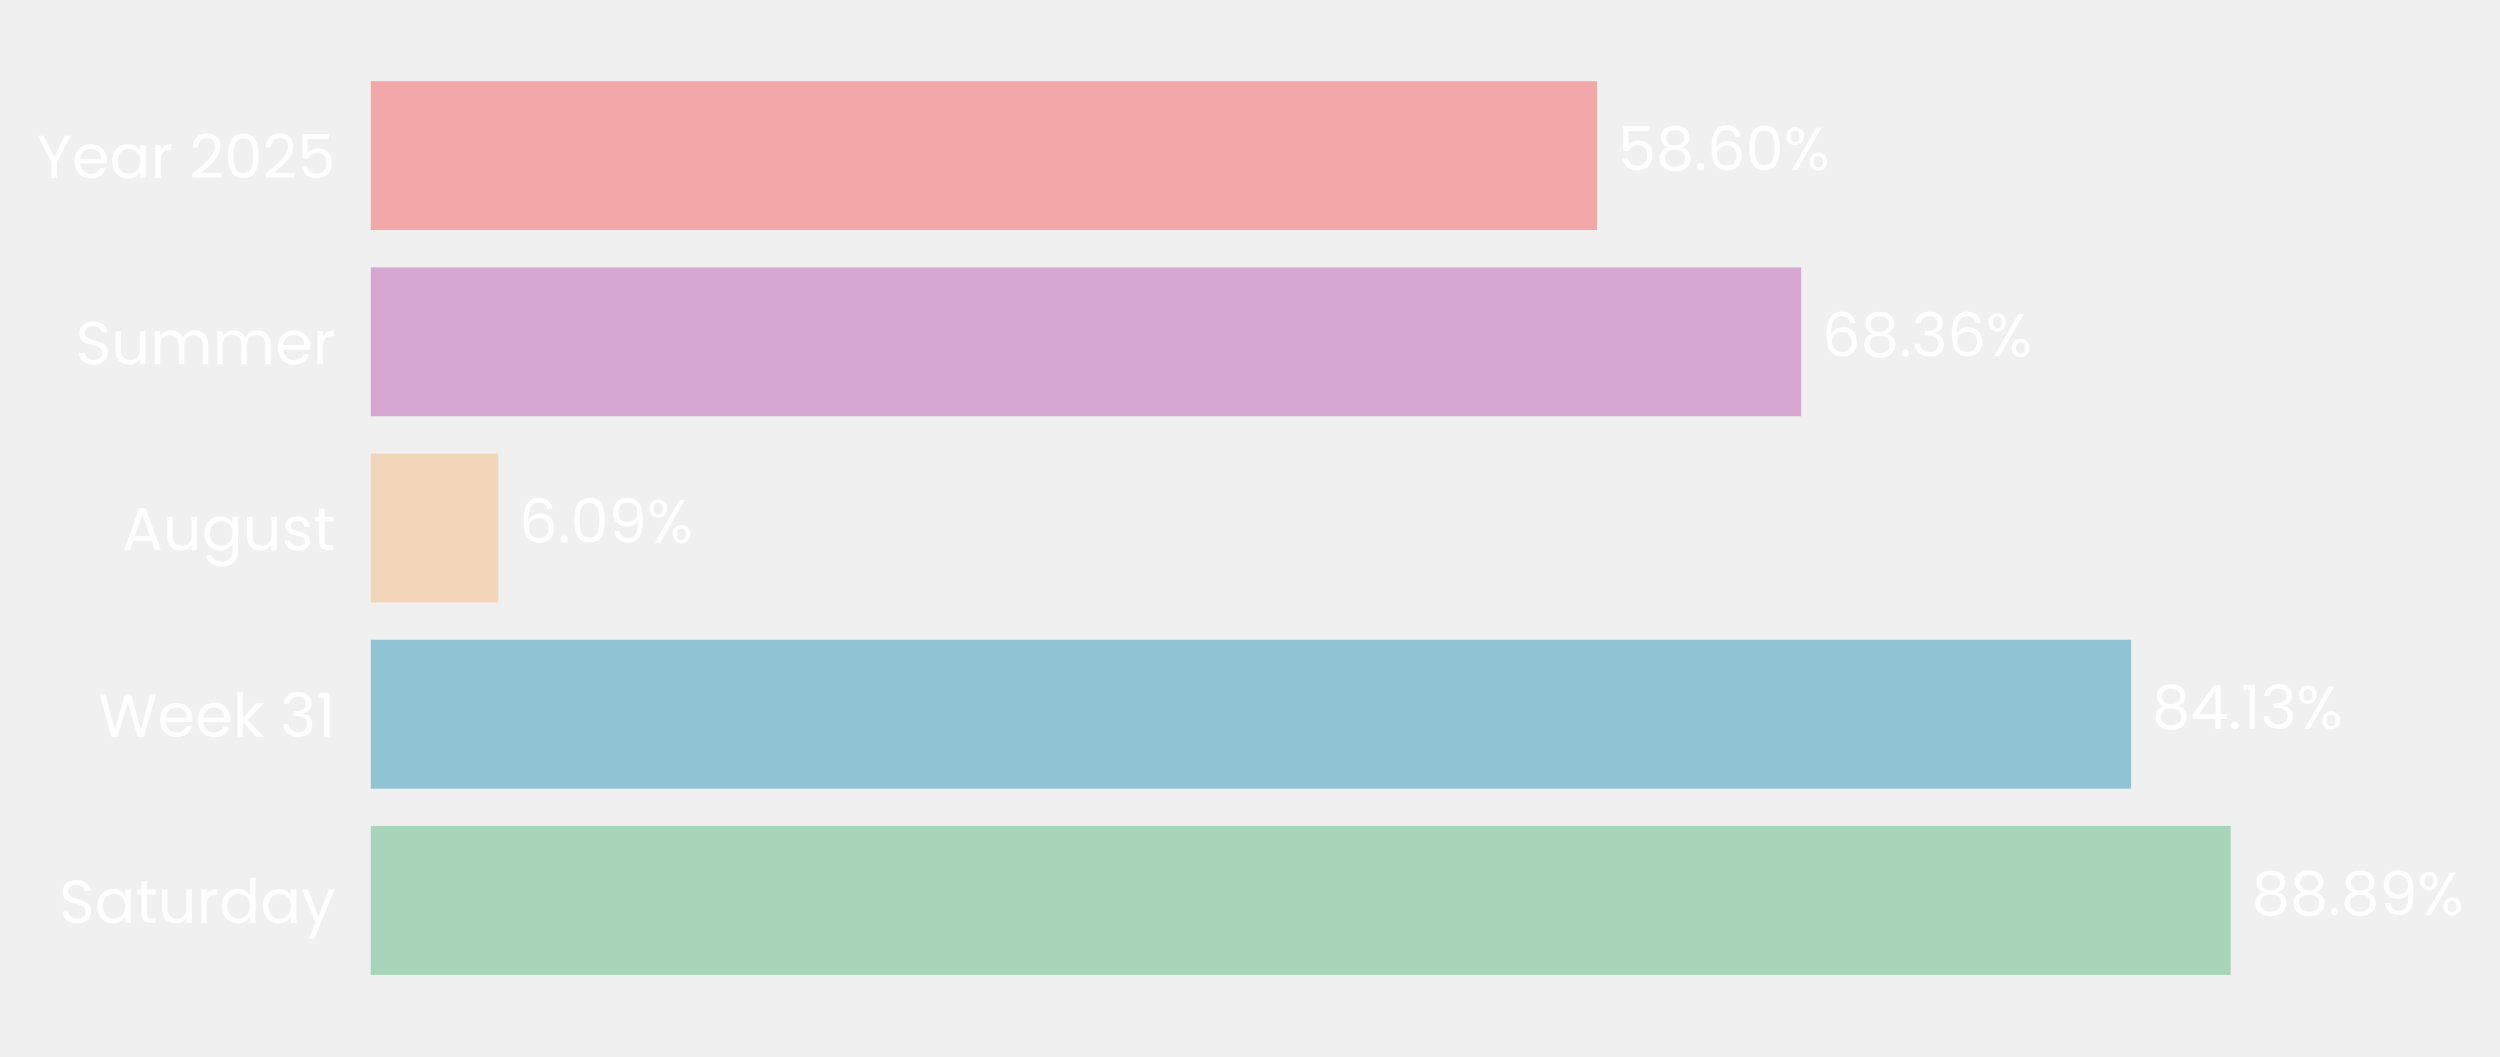
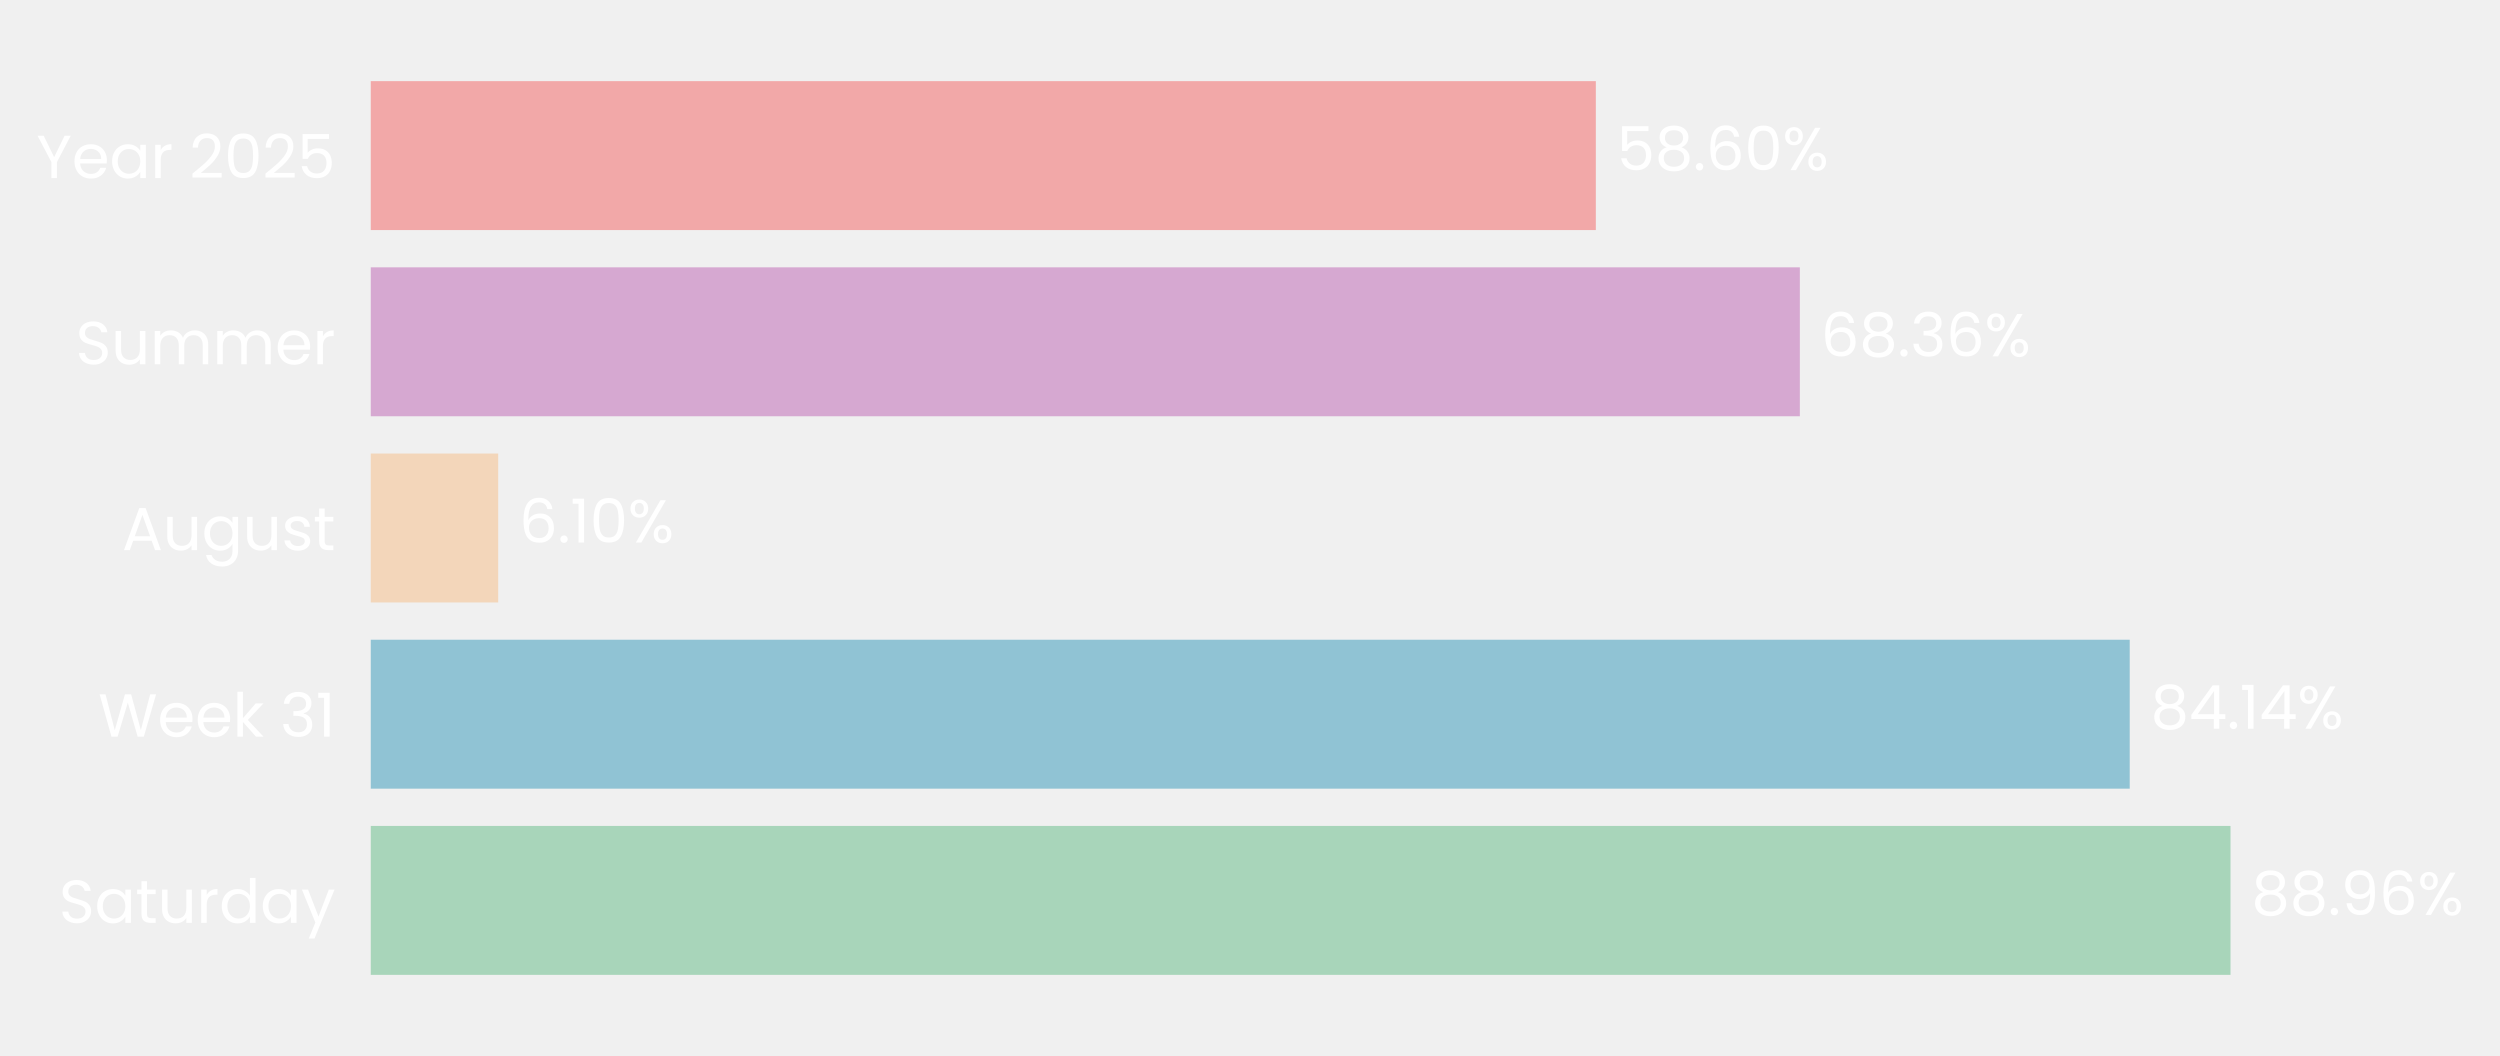
- <svg xmlns="http://www.w3.org/2000/svg" xmlns:xlink="http://www.w3.org/1999/xlink" width="494.315pt" height="208.8pt" viewBox="0 0 494.315 208.8" version="1.1">
+ <svg xmlns="http://www.w3.org/2000/svg" xmlns:xlink="http://www.w3.org/1999/xlink" width="494.326pt" height="208.8pt" viewBox="0 0 494.326 208.8" version="1.1">
  <defs>
    <style type="text/css">*{stroke-linejoin: round; stroke-linecap: butt}</style>
  </defs>
  <g id="figure_1">
    <g id="patch_1">
-       <path d="M 0 208.8  L 494.315 208.8  L 494.315 0  L 0 0  L 0 208.8  z " style="fill: none" />
+       <path d="M 0 208.8  L 494.326 208.8  L 494.326 0  L 0 0  L 0 208.8  z " style="fill: none" />
    </g>
    <g id="axes_1">
      <g id="patch_2">
-         <path d="M 73.311 201.6  L 487.045 201.6  L 487.045 7.2  L 73.311 7.2  L 73.311 201.6  z " style="fill: none" />
+         <path d="M 73.311 201.6  L 486.684 201.6  L 486.684 7.2  L 73.311 7.2  L 73.311 201.6  z " style="fill: none" />
      </g>
      <g id="patch_3">
-         <path d="M 73.311 192.764  L 441.075 192.764  L 441.075 163.309  L 73.311 163.309  z " clip-path="url(#p214f7e95c7)" style="fill: #a8d5ba" />
+         <path d="M 73.311 192.764  L 441.041 192.764  L 441.041 163.309  L 73.311 163.309  z " clip-path="url(#p7bacfacb3d)" style="fill: #a8d5ba" />
      </g>
      <g id="patch_4">
-         <path d="M 73.311 155.945  L 421.373 155.945  L 421.373 126.491  L 73.311 126.491  z " clip-path="url(#p214f7e95c7)" style="fill: #90c3d4" />
+         <path d="M 73.311 155.945  L 421.11 155.945  L 421.11 126.491  L 73.311 126.491  z " clip-path="url(#p7bacfacb3d)" style="fill: #90c3d4" />
      </g>
      <g id="patch_5">
-         <path d="M 73.311 119.127  L 98.521 119.127  L 98.521 89.673  L 73.311 89.673  z " clip-path="url(#p214f7e95c7)" style="fill: #f3d6ba" />
+         <path d="M 73.311 119.127  L 98.508 119.127  L 98.508 89.673  L 73.311 89.673  z " clip-path="url(#p7bacfacb3d)" style="fill: #f3d6ba" />
      </g>
      <g id="patch_6">
-         <path d="M 73.311 82.309  L 356.129 82.309  L 356.129 52.855  L 73.311 52.855  z " clip-path="url(#p214f7e95c7)" style="fill: #d6a8d1" />
+         <path d="M 73.311 82.309  L 355.886 82.309  L 355.886 52.855  L 73.311 52.855  z " clip-path="url(#p7bacfacb3d)" style="fill: #d6a8d1" />
      </g>
      <g id="patch_7">
-         <path d="M 73.311 45.491  L 315.758 45.491  L 315.758 16.036  L 73.311 16.036  z " clip-path="url(#p214f7e95c7)" style="fill: #f2a8a8" />
+         <path d="M 73.311 45.491  L 315.547 45.491  L 315.547 16.036  L 73.311 16.036  z " clip-path="url(#p7bacfacb3d)" style="fill: #f2a8a8" />
      </g>
      <g id="matplotlib.axis_1">
        <g id="ytick_1">
          <g id="text_1">
            <g style="fill: #ffffff" transform="translate(11.65312 182.4764) scale(0.12 -0.12)">
              <defs>
                <path id="Poppins-Regular-53" d="M 1907 -45  Q 1466 -45 1117 112  Q 768 269 569 547  Q 371 826 365 1190  L 986 1190  Q 1018 877 1245 662  Q 1472 448 1907 448  Q 2323 448 2563 656  Q 2803 864 2803 1190  Q 2803 1446 2662 1606  Q 2522 1766 2310 1849  Q 2099 1933 1741 2029  Q 1299 2144 1033 2259  Q 768 2374 579 2620  Q 390 2867 390 3283  Q 390 3648 576 3929  Q 762 4211 1098 4364  Q 1434 4518 1869 4518  Q 2496 4518 2896 4204  Q 3296 3891 3347 3373  L 2707 3373  Q 2675 3629 2438 3824  Q 2202 4019 1811 4019  Q 1446 4019 1216 3830  Q 986 3642 986 3302  Q 986 3059 1123 2905  Q 1261 2752 1462 2672  Q 1664 2592 2029 2490  Q 2470 2368 2739 2249  Q 3008 2131 3200 1884  Q 3392 1638 3392 1216  Q 3392 890 3219 602  Q 3046 314 2707 134  Q 2368 -45 1907 -45  z " transform="scale(0.015625)" />
                <path id="Poppins-Regular-61" d="M 275 1766  Q 275 2304 492 2710  Q 710 3117 1091 3341  Q 1472 3565 1939 3565  Q 2400 3565 2739 3366  Q 3078 3168 3245 2867  L 3245 3507  L 3834 3507  L 3834 0  L 3245 0  L 3245 653  Q 3072 346 2729 144  Q 2387 -58 1933 -58  Q 1466 -58 1088 172  Q 710 403 492 819  Q 275 1235 275 1766  z M 3245 1760  Q 3245 2157 3085 2451  Q 2925 2746 2653 2902  Q 2381 3059 2054 3059  Q 1728 3059 1459 2905  Q 1190 2752 1030 2457  Q 870 2163 870 1766  Q 870 1363 1030 1065  Q 1190 768 1459 611  Q 1728 454 2054 454  Q 2381 454 2653 611  Q 2925 768 3085 1065  Q 3245 1363 3245 1760  z " transform="scale(0.015625)" />
                <path id="Poppins-Regular-74" d="M 1203 3027  L 1203 960  Q 1203 704 1312 598  Q 1421 493 1690 493  L 2118 493  L 2118 0  L 1594 0  Q 1107 0 864 224  Q 621 448 621 960  L 621 3027  L 166 3027  L 166 3507  L 621 3507  L 621 4390  L 1203 4390  L 1203 3507  L 2118 3507  L 2118 3027  L 1203 3027  z " transform="scale(0.015625)" />
                <path id="Poppins-Regular-75" d="M 3603 3507  L 3603 0  L 3021 0  L 3021 518  Q 2854 250 2556 99  Q 2259 -51 1901 -51  Q 1491 -51 1164 118  Q 838 288 649 627  Q 461 966 461 1453  L 461 3507  L 1037 3507  L 1037 1530  Q 1037 1011 1299 732  Q 1562 454 2016 454  Q 2483 454 2752 742  Q 3021 1030 3021 1581  L 3021 3507  L 3603 3507  z " transform="scale(0.015625)" />
                <path id="Poppins-Regular-72" d="M 1075 2938  Q 1229 3238 1513 3404  Q 1798 3571 2208 3571  L 2208 2970  L 2054 2970  Q 1075 2970 1075 1907  L 1075 0  L 493 0  L 493 3507  L 1075 3507  L 1075 2938  z " transform="scale(0.015625)" />
                <path id="Poppins-Regular-64" d="M 275 1766  Q 275 2304 492 2710  Q 710 3117 1091 3341  Q 1472 3565 1946 3565  Q 2355 3565 2707 3376  Q 3059 3187 3245 2880  L 3245 4736  L 3834 4736  L 3834 0  L 3245 0  L 3245 659  Q 3072 346 2733 144  Q 2394 -58 1939 -58  Q 1472 -58 1091 172  Q 710 403 492 819  Q 275 1235 275 1766  z M 3245 1760  Q 3245 2157 3085 2451  Q 2925 2746 2653 2902  Q 2381 3059 2054 3059  Q 1728 3059 1459 2905  Q 1190 2752 1030 2457  Q 870 2163 870 1766  Q 870 1363 1030 1065  Q 1190 768 1459 611  Q 1728 454 2054 454  Q 2381 454 2653 611  Q 2925 768 3085 1065  Q 3245 1363 3245 1760  z " transform="scale(0.015625)" />
                <path id="Poppins-Regular-79" d="M 3514 3507  L 1402 -1651  L 800 -1651  L 1491 38  L 77 3507  L 723 3507  L 1824 666  L 2912 3507  L 3514 3507  z " transform="scale(0.015625)" />
              </defs>
              <use xlink:href="#Poppins-Regular-53" />
              <use xlink:href="#Poppins-Regular-61" transform="translate(58.7 0)" />
              <use xlink:href="#Poppins-Regular-74" transform="translate(126.3 0)" />
              <use xlink:href="#Poppins-Regular-75" transform="translate(162.7 0)" />
              <use xlink:href="#Poppins-Regular-72" transform="translate(226.7 0)" />
              <use xlink:href="#Poppins-Regular-64" transform="translate(264 0)" />
              <use xlink:href="#Poppins-Regular-61" transform="translate(331.5999 0)" />
              <use xlink:href="#Poppins-Regular-79" transform="translate(399.1999 0)" />
            </g>
          </g>
        </g>
        <g id="ytick_2">
          <g id="text_2">
            <g style="fill: #ffffff" transform="translate(19.42687 145.6582) scale(0.12 -0.12)">
              <defs>
                <path id="Poppins-Regular-57" d="M 6099 4461  L 4806 0  L 4154 0  L 3117 3590  L 2042 0  L 1395 -6  L 147 4461  L 768 4461  L 1741 678  L 2816 4461  L 3469 4461  L 4493 691  L 5472 4461  L 6099 4461  z " transform="scale(0.015625)" />
                <path id="Poppins-Regular-65" d="M 3693 1888  Q 3693 1722 3674 1536  L 870 1536  Q 902 1018 1225 726  Q 1549 435 2010 435  Q 2387 435 2640 611  Q 2893 787 2995 1082  L 3622 1082  Q 3482 576 3059 259  Q 2637 -58 2010 -58  Q 1510 -58 1116 166  Q 723 390 499 803  Q 275 1216 275 1760  Q 275 2304 492 2713  Q 710 3123 1104 3344  Q 1498 3565 2010 3565  Q 2509 3565 2893 3347  Q 3277 3130 3485 2749  Q 3693 2368 3693 1888  z M 3091 2010  Q 3091 2342 2944 2582  Q 2797 2822 2544 2947  Q 2291 3072 1984 3072  Q 1542 3072 1232 2790  Q 922 2509 877 2010  L 3091 2010  z " transform="scale(0.015625)" />
                <path id="Poppins-Regular-6b" d="M 2451 0  L 1075 1549  L 1075 0  L 493 0  L 493 4736  L 1075 4736  L 1075 1952  L 2426 3507  L 3238 3507  L 1587 1760  L 3245 0  L 2451 0  z " transform="scale(0.015625)" />
                <path id="Poppins-Regular-20" transform="scale(0.015625)" />
                <path id="Poppins-Regular-33" d="M 384 3462  Q 429 4051 838 4384  Q 1248 4717 1901 4717  Q 2336 4717 2653 4560  Q 2970 4403 3133 4134  Q 3296 3866 3296 3526  Q 3296 3130 3069 2842  Q 2842 2554 2477 2470  L 2477 2438  Q 2893 2336 3136 2035  Q 3379 1734 3379 1248  Q 3379 883 3212 592  Q 3046 301 2713 134  Q 2381 -32 1914 -32  Q 1235 -32 800 323  Q 365 678 314 1331  L 877 1331  Q 922 947 1190 704  Q 1459 461 1907 461  Q 2355 461 2588 694  Q 2822 928 2822 1299  Q 2822 1779 2502 1990  Q 2182 2202 1536 2202  L 1389 2202  L 1389 2688  L 1542 2688  Q 2131 2694 2432 2883  Q 2733 3072 2733 3469  Q 2733 3808 2512 4013  Q 2291 4218 1882 4218  Q 1485 4218 1241 4013  Q 998 3808 954 3462  L 384 3462  z " transform="scale(0.015625)" />
                <path id="Poppins-Regular-31" d="M 243 4096  L 243 4627  L 1446 4627  L 1446 0  L 858 0  L 858 4096  L 243 4096  z " transform="scale(0.015625)" />
              </defs>
              <use xlink:href="#Poppins-Regular-57" />
              <use xlink:href="#Poppins-Regular-65" transform="translate(97.59999 0)" />
              <use xlink:href="#Poppins-Regular-65" transform="translate(159.6 0)" />
              <use xlink:href="#Poppins-Regular-6b" transform="translate(221.6 0)" />
              <use xlink:href="#Poppins-Regular-20" transform="translate(273.0999 0)" />
              <use xlink:href="#Poppins-Regular-33" transform="translate(299.7999 0)" />
              <use xlink:href="#Poppins-Regular-31" transform="translate(358.6999 0)" />
            </g>
          </g>
        </g>
        <g id="ytick_3">
          <g id="text_3">
            <g style="fill: #ffffff" transform="translate(24.11812 108.78) scale(0.12 -0.12)">
              <defs>
                <path id="Poppins-Regular-41" d="M 3130 992  L 1184 992  L 826 0  L 211 0  L 1824 4435  L 2496 4435  L 4102 0  L 3488 0  L 3130 992  z M 2963 1466  L 2157 3718  L 1350 1466  L 2963 1466  z " transform="scale(0.015625)" />
                <path id="Poppins-Regular-67" d="M 1939 3565  Q 2394 3565 2736 3366  Q 3078 3168 3245 2867  L 3245 3507  L 3834 3507  L 3834 -77  Q 3834 -557 3629 -931  Q 3424 -1306 3043 -1517  Q 2662 -1728 2157 -1728  Q 1466 -1728 1005 -1401  Q 544 -1075 461 -512  L 1037 -512  Q 1133 -832 1433 -1027  Q 1734 -1222 2157 -1222  Q 2637 -1222 2941 -921  Q 3245 -621 3245 -77  L 3245 659  Q 3072 352 2733 147  Q 2394 -58 1939 -58  Q 1472 -58 1091 172  Q 710 403 492 819  Q 275 1235 275 1766  Q 275 2304 492 2710  Q 710 3117 1091 3341  Q 1472 3565 1939 3565  z M 3245 1760  Q 3245 2157 3085 2451  Q 2925 2746 2653 2902  Q 2381 3059 2054 3059  Q 1728 3059 1459 2905  Q 1190 2752 1030 2457  Q 870 2163 870 1766  Q 870 1363 1030 1065  Q 1190 768 1459 611  Q 1728 454 2054 454  Q 2381 454 2653 611  Q 2925 768 3085 1065  Q 3245 1363 3245 1760  z " transform="scale(0.015625)" />
                <path id="Poppins-Regular-73" d="M 1734 -58  Q 1331 -58 1011 80  Q 691 218 505 464  Q 320 710 301 1030  L 902 1030  Q 928 768 1149 601  Q 1370 435 1728 435  Q 2061 435 2253 582  Q 2445 730 2445 954  Q 2445 1184 2240 1296  Q 2035 1408 1606 1517  Q 1216 1619 969 1724  Q 723 1830 547 2038  Q 371 2246 371 2586  Q 371 2854 531 3078  Q 691 3302 985 3433  Q 1280 3565 1658 3565  Q 2240 3565 2598 3270  Q 2957 2976 2982 2464  L 2400 2464  Q 2381 2739 2179 2905  Q 1978 3072 1638 3072  Q 1325 3072 1139 2937  Q 954 2803 954 2586  Q 954 2413 1066 2301  Q 1178 2189 1347 2121  Q 1517 2054 1818 1971  Q 2195 1869 2432 1769  Q 2669 1670 2838 1472  Q 3008 1274 3014 954  Q 3014 666 2854 435  Q 2694 205 2403 73  Q 2112 -58 1734 -58  z " transform="scale(0.015625)" />
              </defs>
              <use xlink:href="#Poppins-Regular-41" />
              <use xlink:href="#Poppins-Regular-75" transform="translate(67.39999 0)" />
              <use xlink:href="#Poppins-Regular-67" transform="translate(131.4 0)" />
              <use xlink:href="#Poppins-Regular-75" transform="translate(199 0)" />
              <use xlink:href="#Poppins-Regular-73" transform="translate(263 0)" />
              <use xlink:href="#Poppins-Regular-74" transform="translate(315.2 0)" />
            </g>
          </g>
        </g>
        <g id="ytick_4">
          <g id="text_4">
            <g style="fill: #ffffff" transform="translate(14.95125 72.02182) scale(0.12 -0.12)">
              <defs>
                <path id="Poppins-Regular-6d" d="M 4710 3571  Q 5120 3571 5440 3401  Q 5760 3232 5945 2893  Q 6131 2554 6131 2067  L 6131 0  L 5555 0  L 5555 1984  Q 5555 2509 5296 2787  Q 5037 3066 4595 3066  Q 4141 3066 3872 2774  Q 3603 2483 3603 1933  L 3603 0  L 3027 0  L 3027 1984  Q 3027 2509 2768 2787  Q 2509 3066 2067 3066  Q 1613 3066 1344 2774  Q 1075 2483 1075 1933  L 1075 0  L 493 0  L 493 3507  L 1075 3507  L 1075 3002  Q 1248 3277 1539 3424  Q 1830 3571 2182 3571  Q 2624 3571 2963 3372  Q 3302 3174 3469 2790  Q 3616 3162 3955 3366  Q 4294 3571 4710 3571  z " transform="scale(0.015625)" />
              </defs>
              <use xlink:href="#Poppins-Regular-53" />
              <use xlink:href="#Poppins-Regular-75" transform="translate(58.7 0)" />
              <use xlink:href="#Poppins-Regular-6d" transform="translate(122.7 0)" />
              <use xlink:href="#Poppins-Regular-6d" transform="translate(225.7 0)" />
              <use xlink:href="#Poppins-Regular-65" transform="translate(328.7 0)" />
              <use xlink:href="#Poppins-Regular-72" transform="translate(390.6999 0)" />
            </g>
          </g>
        </g>
        <g id="ytick_5">
          <g id="text_5">
            <g style="fill: #ffffff" transform="translate(7.2 35.20364) scale(0.12 -0.12)">
              <defs>
                <path id="Poppins-Regular-59" d="M 3616 4461  L 2163 1683  L 2163 0  L 1581 0  L 1581 1683  L 122 4461  L 768 4461  L 1869 2202  L 2970 4461  L 3616 4461  z " transform="scale(0.015625)" />
                <path id="Poppins-Regular-32" d="M 326 467  Q 1139 1120 1600 1539  Q 2061 1958 2377 2416  Q 2694 2874 2694 3315  Q 2694 3731 2492 3971  Q 2291 4211 1843 4211  Q 1408 4211 1168 3939  Q 928 3667 909 3213  L 346 3213  Q 371 3930 780 4320  Q 1190 4710 1837 4710  Q 2496 4710 2883 4345  Q 3270 3981 3270 3341  Q 3270 2810 2953 2307  Q 2637 1805 2233 1424  Q 1830 1043 1203 538  L 3405 538  L 3405 51  L 326 51  L 326 467  z " transform="scale(0.015625)" />
                <path id="Poppins-Regular-30" d="M 397 2362  Q 397 3462 755 4080  Q 1114 4698 2010 4698  Q 2899 4698 3257 4080  Q 3616 3462 3616 2362  Q 3616 1242 3257 621  Q 2899 0 2010 0  Q 1114 0 755 621  Q 397 1242 397 2362  z M 3040 2362  Q 3040 2918 2966 3305  Q 2893 3693 2665 3929  Q 2438 4166 2010 4166  Q 1574 4166 1347 3929  Q 1120 3693 1046 3305  Q 973 2918 973 2362  Q 973 1786 1046 1395  Q 1120 1005 1347 768  Q 1574 531 2010 531  Q 2438 531 2665 768  Q 2893 1005 2966 1395  Q 3040 1786 3040 2362  z " transform="scale(0.015625)" />
                <path id="Poppins-Regular-35" d="M 3347 4122  L 1101 4122  L 1101 2662  Q 1248 2867 1536 2998  Q 1824 3130 2157 3130  Q 2688 3130 3021 2909  Q 3354 2688 3498 2339  Q 3642 1990 3642 1600  Q 3642 1139 3469 774  Q 3296 410 2941 198  Q 2586 -13 2061 -13  Q 1389 -13 973 332  Q 557 678 467 1254  L 1037 1254  Q 1120 890 1389 685  Q 1658 480 2067 480  Q 2573 480 2829 784  Q 3085 1088 3085 1587  Q 3085 2086 2829 2358  Q 2573 2630 2074 2630  Q 1734 2630 1481 2467  Q 1229 2304 1114 2022  L 563 2022  L 563 4634  L 3347 4634  L 3347 4122  z " transform="scale(0.015625)" />
              </defs>
              <use xlink:href="#Poppins-Regular-59" />
              <use xlink:href="#Poppins-Regular-65" transform="translate(58.39999 0)" />
              <use xlink:href="#Poppins-Regular-61" transform="translate(120.4 0)" />
              <use xlink:href="#Poppins-Regular-72" transform="translate(188 0)" />
              <use xlink:href="#Poppins-Regular-20" transform="translate(225.3 0)" />
              <use xlink:href="#Poppins-Regular-32" transform="translate(252 0)" />
              <use xlink:href="#Poppins-Regular-30" transform="translate(309.4999 0)" />
              <use xlink:href="#Poppins-Regular-32" transform="translate(372.2999 0)" />
              <use xlink:href="#Poppins-Regular-35" transform="translate(429.7999 0)" />
            </g>
          </g>
        </g>
      </g>
      <g id="text_6">
-         <g style="fill: #ffffff" transform="translate(445.2121 180.9164) scale(0.12 -0.12)">
+         <g style="fill: #ffffff" transform="translate(445.1745 180.9164) scale(0.12 -0.12)">
          <defs>
            <path id="Poppins-Regular-38" d="M 1242 2406  Q 883 2547 691 2816  Q 499 3085 499 3469  Q 499 3814 672 4092  Q 845 4371 1187 4534  Q 1530 4698 2016 4698  Q 2502 4698 2844 4534  Q 3187 4371 3363 4092  Q 3539 3814 3539 3469  Q 3539 3098 3340 2819  Q 3142 2541 2797 2406  Q 3194 2285 3427 1981  Q 3661 1677 3661 1248  Q 3661 832 3456 521  Q 3251 211 2876 41  Q 2502 -128 2016 -128  Q 1530 -128 1162 41  Q 794 211 589 521  Q 384 832 384 1248  Q 384 1677 614 1984  Q 845 2291 1242 2406  z M 2976 3398  Q 2976 3789 2720 4000  Q 2464 4211 2016 4211  Q 1574 4211 1318 4000  Q 1062 3789 1062 3392  Q 1062 3034 1328 2816  Q 1594 2598 2016 2598  Q 2445 2598 2710 2819  Q 2976 3040 2976 3398  z M 2016 2150  Q 1542 2150 1241 1929  Q 941 1709 941 1267  Q 941 858 1232 608  Q 1523 358 2016 358  Q 2509 358 2797 608  Q 3085 858 3085 1267  Q 3085 1696 2790 1923  Q 2496 2150 2016 2150  z " transform="scale(0.015625)" />
            <path id="Poppins-Regular-2e" d="M 678 -38  Q 512 -38 397 77  Q 282 192 282 358  Q 282 525 397 640  Q 512 755 678 755  Q 838 755 950 640  Q 1062 525 1062 358  Q 1062 192 950 77  Q 838 -38 678 -38  z " transform="scale(0.015625)" />
            <path id="Poppins-Regular-39" d="M 1146 1242  Q 1210 877 1443 678  Q 1677 480 2074 480  Q 2605 480 2857 896  Q 3110 1312 3098 2298  Q 2963 2010 2649 1846  Q 2336 1683 1952 1683  Q 1523 1683 1187 1859  Q 851 2035 659 2374  Q 467 2714 467 3194  Q 467 3878 864 4297  Q 1261 4717 1990 4717  Q 2886 4717 3248 4134  Q 3610 3552 3610 2400  Q 3610 1594 3466 1069  Q 3322 544 2979 269  Q 2637 -6 2042 -6  Q 1389 -6 1024 346  Q 659 698 608 1242  L 1146 1242  z M 2048 2176  Q 2477 2176 2752 2441  Q 3027 2707 3027 3162  Q 3027 3642 2758 3936  Q 2490 4230 2003 4230  Q 1555 4230 1289 3948  Q 1024 3667 1024 3206  Q 1024 2739 1286 2457  Q 1549 2176 2048 2176  z " transform="scale(0.015625)" />
+             <path id="Poppins-Regular-36" d="M 2976 3526  Q 2835 4237 2099 4237  Q 1530 4237 1248 3798  Q 966 3360 973 2355  Q 1120 2688 1462 2877  Q 1805 3066 2227 3066  Q 2886 3066 3280 2656  Q 3674 2246 3674 1523  Q 3674 1088 3504 742  Q 3334 397 2992 192  Q 2650 -13 2163 -13  Q 1504 -13 1133 281  Q 762 576 614 1094  Q 467 1613 467 2374  Q 467 4723 2106 4723  Q 2733 4723 3091 4384  Q 3450 4045 3514 3526  L 2976 3526  z M 2106 2573  Q 1830 2573 1587 2461  Q 1344 2349 1193 2121  Q 1043 1894 1043 1568  Q 1043 1082 1324 778  Q 1606 474 2131 474  Q 2579 474 2844 752  Q 3110 1030 3110 1504  Q 3110 2003 2854 2288  Q 2598 2573 2106 2573  z " transform="scale(0.015625)" />
            <path id="Poppins-Regular-25" d="M 269 3584  Q 269 4019 531 4278  Q 794 4538 1203 4538  Q 1613 4538 1875 4278  Q 2138 4019 2138 3584  Q 2138 3142 1875 2883  Q 1613 2624 1203 2624  Q 794 2624 531 2883  Q 269 3142 269 3584  z M 4006 4467  L 1414 0  L 838 0  L 3430 4467  L 4006 4467  z M 1203 4179  Q 986 4179 861 4028  Q 736 3878 736 3584  Q 736 3290 861 3136  Q 986 2982 1203 2982  Q 1421 2982 1549 3139  Q 1677 3296 1677 3584  Q 1677 3878 1549 4028  Q 1421 4179 1203 4179  z M 2720 883  Q 2720 1325 2982 1584  Q 3245 1843 3654 1843  Q 4064 1843 4323 1584  Q 4582 1325 4582 883  Q 4582 448 4323 185  Q 4064 -77 3654 -77  Q 3245 -77 2982 182  Q 2720 442 2720 883  z M 3648 1478  Q 3430 1478 3302 1328  Q 3174 1178 3174 883  Q 3174 595 3302 444  Q 3430 294 3648 294  Q 3866 294 3994 444  Q 4122 595 4122 883  Q 4122 1178 3994 1328  Q 3866 1478 3648 1478  z " transform="scale(0.015625)" />
          </defs>
          <use xlink:href="#Poppins-Regular-38" />
          <use xlink:href="#Poppins-Regular-38" transform="translate(63.09999 0)" />
          <use xlink:href="#Poppins-Regular-2e" transform="translate(126.2 0)" />
-           <use xlink:href="#Poppins-Regular-38" transform="translate(147.2 0)" />
-           <use xlink:href="#Poppins-Regular-39" transform="translate(210.3 0)" />
-           <use xlink:href="#Poppins-Regular-25" transform="translate(273.2999 0)" />
+           <use xlink:href="#Poppins-Regular-39" transform="translate(147.2 0)" />
+           <use xlink:href="#Poppins-Regular-36" transform="translate(210.2 0)" />
+           <use xlink:href="#Poppins-Regular-25" transform="translate(273.6999 0)" />
        </g>
      </g>
      <g id="text_7">
-         <g style="fill: #ffffff" transform="translate(425.5105 144.0982) scale(0.12 -0.12)">
+         <g style="fill: #ffffff" transform="translate(425.244 144.0982) scale(0.12 -0.12)">
          <defs>
            <path id="Poppins-Regular-34" d="M 256 1030  L 256 1472  L 2502 4582  L 3200 4582  L 3200 1536  L 3840 1536  L 3840 1030  L 3200 1030  L 3200 0  L 2624 0  L 2624 1030  L 256 1030  z M 2650 3974  L 928 1536  L 2650 1536  L 2650 3974  z " transform="scale(0.015625)" />
          </defs>
          <use xlink:href="#Poppins-Regular-38" />
          <use xlink:href="#Poppins-Regular-34" transform="translate(63.09999 0)" />
          <use xlink:href="#Poppins-Regular-2e" transform="translate(126 0)" />
          <use xlink:href="#Poppins-Regular-31" transform="translate(147 0)" />
-           <use xlink:href="#Poppins-Regular-33" transform="translate(179 0)" />
-           <use xlink:href="#Poppins-Regular-25" transform="translate(237.8999 0)" />
+           <use xlink:href="#Poppins-Regular-34" transform="translate(179 0)" />
+           <use xlink:href="#Poppins-Regular-25" transform="translate(241.8999 0)" />
        </g>
      </g>
      <g id="text_8">
-         <g style="fill: #ffffff" transform="translate(102.6582 107.28) scale(0.12 -0.12)">
-           <defs>
-             <path id="Poppins-Regular-36" d="M 2976 3526  Q 2835 4237 2099 4237  Q 1530 4237 1248 3798  Q 966 3360 973 2355  Q 1120 2688 1462 2877  Q 1805 3066 2227 3066  Q 2886 3066 3280 2656  Q 3674 2246 3674 1523  Q 3674 1088 3504 742  Q 3334 397 2992 192  Q 2650 -13 2163 -13  Q 1504 -13 1133 281  Q 762 576 614 1094  Q 467 1613 467 2374  Q 467 4723 2106 4723  Q 2733 4723 3091 4384  Q 3450 4045 3514 3526  L 2976 3526  z M 2106 2573  Q 1830 2573 1587 2461  Q 1344 2349 1193 2121  Q 1043 1894 1043 1568  Q 1043 1082 1324 778  Q 1606 474 2131 474  Q 2579 474 2844 752  Q 3110 1030 3110 1504  Q 3110 2003 2854 2288  Q 2598 2573 2106 2573  z " transform="scale(0.015625)" />
-           </defs>
+         <g style="fill: #ffffff" transform="translate(102.6418 107.28) scale(0.12 -0.12)">
          <use xlink:href="#Poppins-Regular-36" />
          <use xlink:href="#Poppins-Regular-2e" transform="translate(63.49999 0)" />
-           <use xlink:href="#Poppins-Regular-30" transform="translate(84.49997 0)" />
-           <use xlink:href="#Poppins-Regular-39" transform="translate(147.3 0)" />
-           <use xlink:href="#Poppins-Regular-25" transform="translate(210.2999 0)" />
+           <use xlink:href="#Poppins-Regular-31" transform="translate(84.49997 0)" />
+           <use xlink:href="#Poppins-Regular-30" transform="translate(116.5 0)" />
+           <use xlink:href="#Poppins-Regular-25" transform="translate(179.2999 0)" />
        </g>
      </g>
      <g id="text_9">
-         <g style="fill: #ffffff" transform="translate(360.2668 70.46182) scale(0.12 -0.12)">
+         <g style="fill: #ffffff" transform="translate(360.0193 70.46182) scale(0.12 -0.12)">
          <use xlink:href="#Poppins-Regular-36" />
          <use xlink:href="#Poppins-Regular-38" transform="translate(63.49999 0)" />
          <use xlink:href="#Poppins-Regular-2e" transform="translate(126.6 0)" />
          <use xlink:href="#Poppins-Regular-33" transform="translate(147.6 0)" />
          <use xlink:href="#Poppins-Regular-36" transform="translate(206.5 0)" />
          <use xlink:href="#Poppins-Regular-25" transform="translate(269.9999 0)" />
        </g>
      </g>
      <g id="text_10">
-         <g style="fill: #ffffff" transform="translate(319.8955 33.64364) scale(0.12 -0.12)">
+         <g style="fill: #ffffff" transform="translate(319.6809 33.64364) scale(0.12 -0.12)">
          <use xlink:href="#Poppins-Regular-35" />
          <use xlink:href="#Poppins-Regular-38" transform="translate(62.79999 0)" />
          <use xlink:href="#Poppins-Regular-2e" transform="translate(125.9 0)" />
          <use xlink:href="#Poppins-Regular-36" transform="translate(146.9 0)" />
          <use xlink:href="#Poppins-Regular-30" transform="translate(210.3999 0)" />
          <use xlink:href="#Poppins-Regular-25" transform="translate(273.1999 0)" />
        </g>
      </g>
    </g>
  </g>
  <defs>
-     <clipPath id="p214f7e95c7">
-       <rect x="73.311" y="7.2" width="413.734" height="194.4" />
+     <clipPath id="p7bacfacb3d">
+       <rect x="73.311" y="7.2" width="413.373" height="194.4" />
    </clipPath>
  </defs>
</svg>
